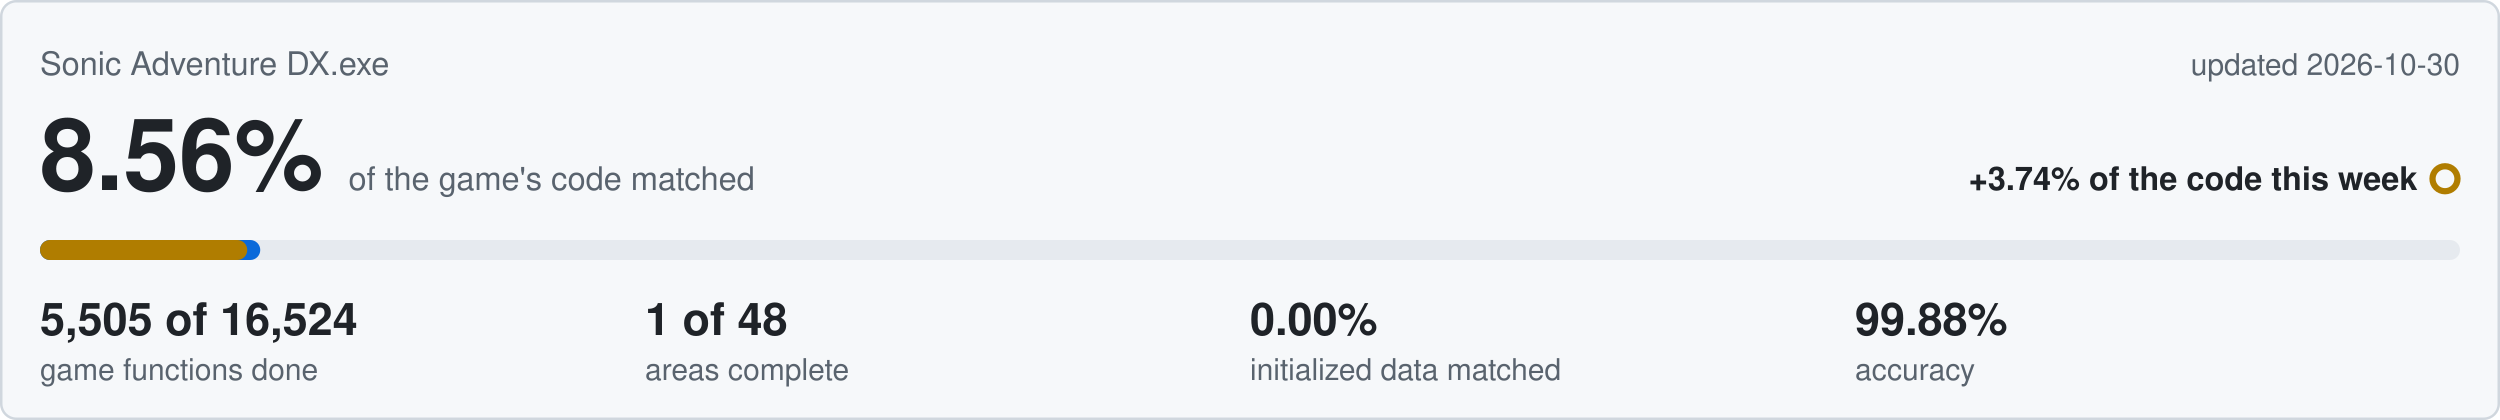
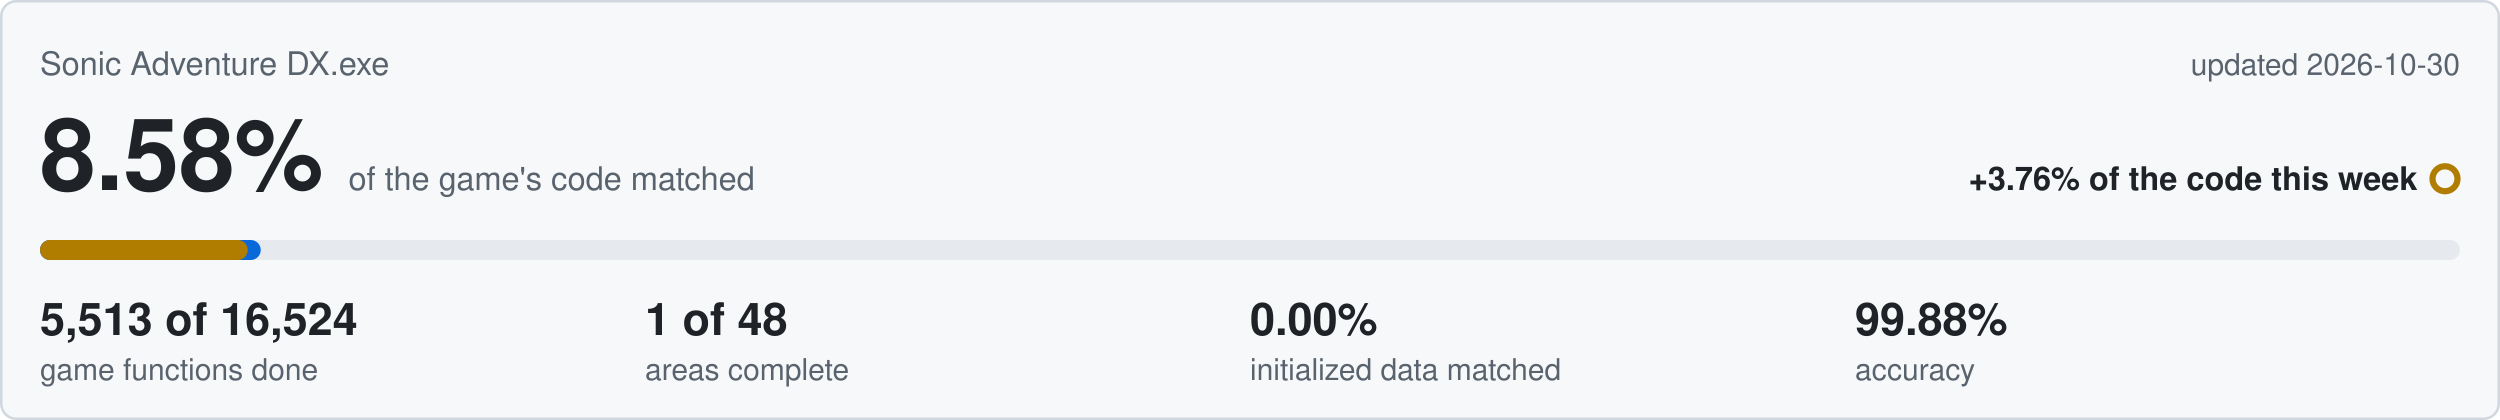
<svg xmlns="http://www.w3.org/2000/svg" viewBox="0 0 1000 168" width="1000" height="168">
  <rect x="0.5" y="0.5" width="999" height="167" rx="6" fill="#f6f8fa" stroke="#d0d7de" />
  <text x="16" y="30" font-family="Segoe UI,Helvetica,Arial,sans-serif" font-size="13" fill="#59636e">Sonic Adventure DX.exe</text>
  <text x="984" y="30" text-anchor="end" font-family="Segoe UI,Helvetica,Arial,sans-serif" font-size="12" fill="#59636e">updated 2026-10-30</text>
-   <text x="16" y="76" font-family="Segoe UI,Helvetica,Arial,sans-serif" font-size="40" font-weight="600" fill="#1f2328">8.56%<tspan dx="10" font-size="13" font-weight="400" fill="#59636e">of the game's code matched</tspan>
+   <text x="16" y="76" font-family="Segoe UI,Helvetica,Arial,sans-serif" font-size="40" font-weight="600" fill="#1f2328">8.58%<tspan dx="10" font-size="13" font-weight="400" fill="#59636e">of the game's code matched</tspan>
  </text>
-   <text x="967" y="76" text-anchor="end" font-family="Segoe UI,Helvetica,Arial,sans-serif" font-size="13" font-weight="600" fill="#1f2328">+3.74% of the code this week</text>
+   <text x="967" y="76" text-anchor="end" font-family="Segoe UI,Helvetica,Arial,sans-serif" font-size="13" font-weight="600" fill="#1f2328">+3.76% of the code this week</text>
  <circle cx="978" cy="71.5" r="5" fill="none" stroke="#b07d00" stroke-width="2.5" />
  <rect x="16" y="96" width="968" height="8" rx="4" fill="#e6eaef" />
-   <rect x="16" y="96" width="88.1" height="8" rx="4" fill="#0969da" />
-   <rect x="16" y="96" width="82.9" height="8" rx="4" fill="#b07d00" />
-   <text x="16" y="134" font-family="Segoe UI,Helvetica,Arial,sans-serif" font-size="18" font-weight="600" fill="#1f2328">5,505 of 16,524</text>
+   <rect x="16" y="96" width="88.3" height="8" rx="4" fill="#0969da" />
+   <rect x="16" y="96" width="83.1" height="8" rx="4" fill="#b07d00" />
+   <text x="16" y="134" font-family="Segoe UI,Helvetica,Arial,sans-serif" font-size="18" font-weight="600" fill="#1f2328">5,513 of 16,524</text>
  <text x="16" y="152" font-family="Segoe UI,Helvetica,Arial,sans-serif" font-size="12" fill="#59636e">game functions done</text>
  <text x="258" y="134" font-family="Segoe UI,Helvetica,Arial,sans-serif" font-size="18" font-weight="600" fill="#1f2328">1 of 48</text>
  <text x="258" y="152" font-family="Segoe UI,Helvetica,Arial,sans-serif" font-size="12" fill="#59636e">areas complete</text>
  <text x="500" y="134" font-family="Segoe UI,Helvetica,Arial,sans-serif" font-size="18" font-weight="600" fill="#1f2328">0.00%</text>
  <text x="500" y="152" font-family="Segoe UI,Helvetica,Arial,sans-serif" font-size="12" fill="#59636e">initialized data matched</text>
  <text x="742" y="134" font-family="Segoe UI,Helvetica,Arial,sans-serif" font-size="18" font-weight="600" fill="#1f2328">99.88%</text>
  <text x="742" y="152" font-family="Segoe UI,Helvetica,Arial,sans-serif" font-size="12" fill="#59636e">accuracy</text>
</svg>
